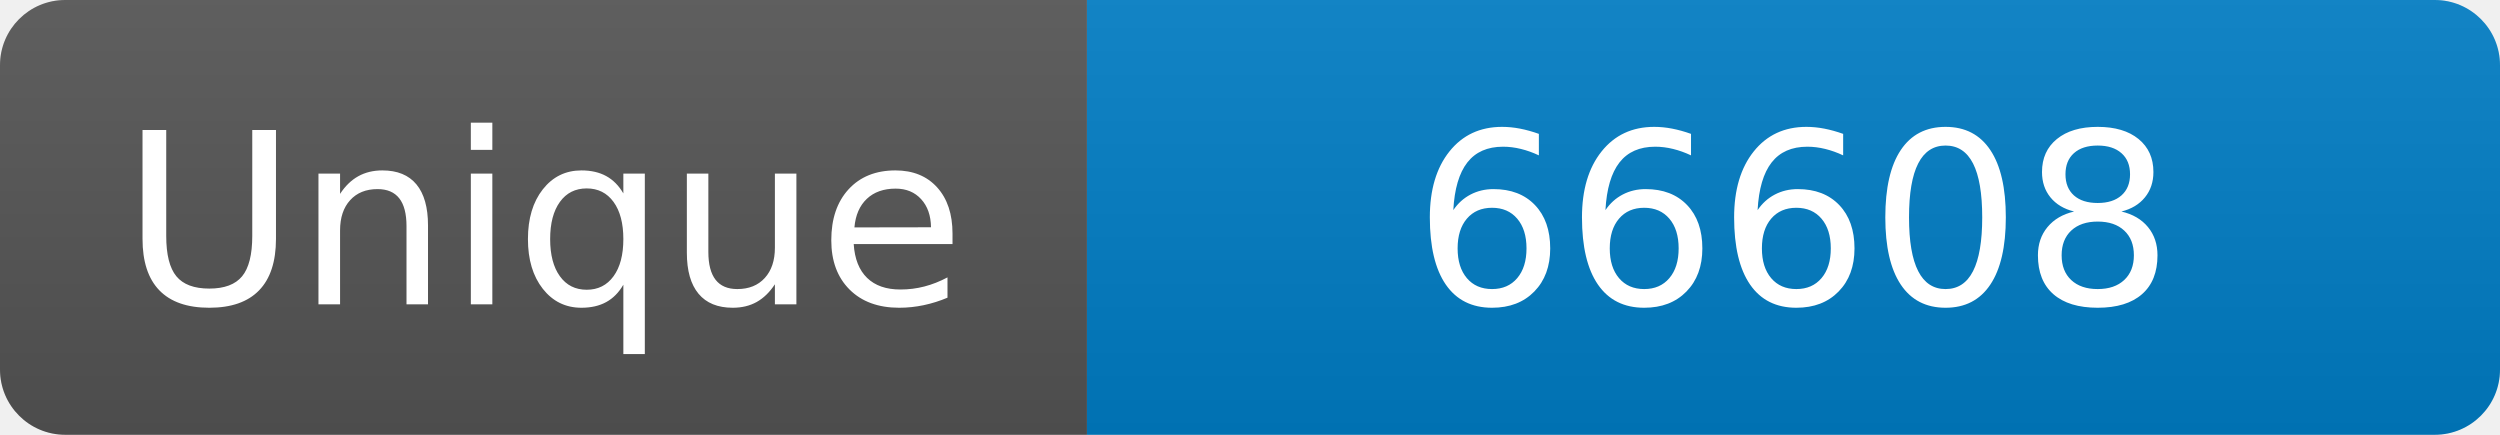
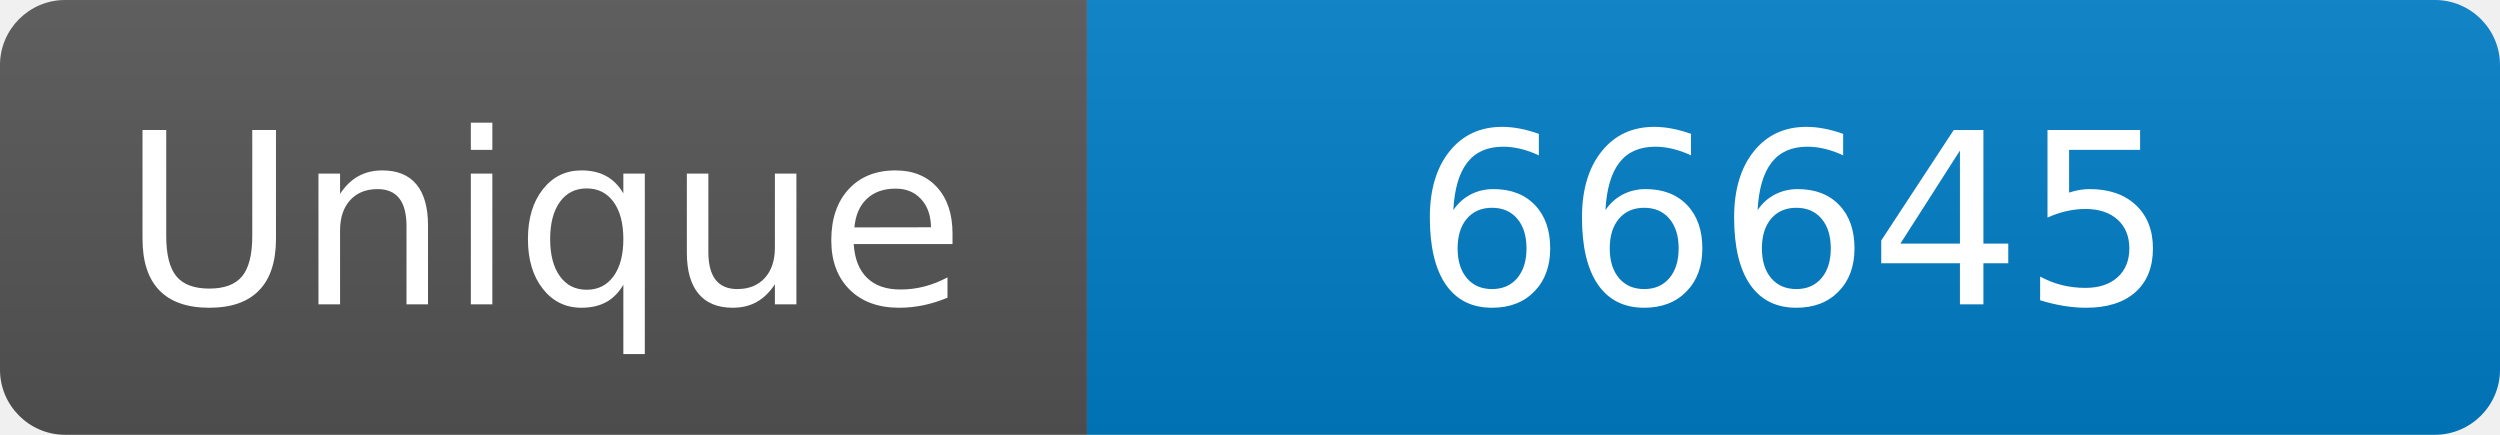
<svg xmlns="http://www.w3.org/2000/svg" width="115" height="20" role="img" aria-label="Maintained?: yes">
  <linearGradient id="s" x2="0" y2="100%">
    <stop offset="0" stop-color="#bbb" stop-opacity=".1" />
    <stop offset="1" stop-opacity=".1" />
  </linearGradient>
  <clipPath id="r">
    <rect width="115" height="20" rx="3" fill="#fff" />
  </clipPath>
  <g clip-path="url(#r)">
    <rect width="50" height="20" fill="#555" />
    <rect x="50" width="160" height="20" fill="#007ec6" />
    <rect width="115" height="20" fill="url(#s)" />
  </g>
  <g fill="#fff" text-anchor="middle" font-family="Verdana,Geneva,DejaVu Sans,sans-serif" font-size="110">
    <text x="250" y="140" transform="scale(.1)" fill="#fff">Unique</text>
-     <text x="825" y="140" transform="scale(.1)" fill="#fff">66608</text>
+     <text x="825" y="140" transform="scale(.1)" fill="#fff">66645</text>
  </g>
</svg>
